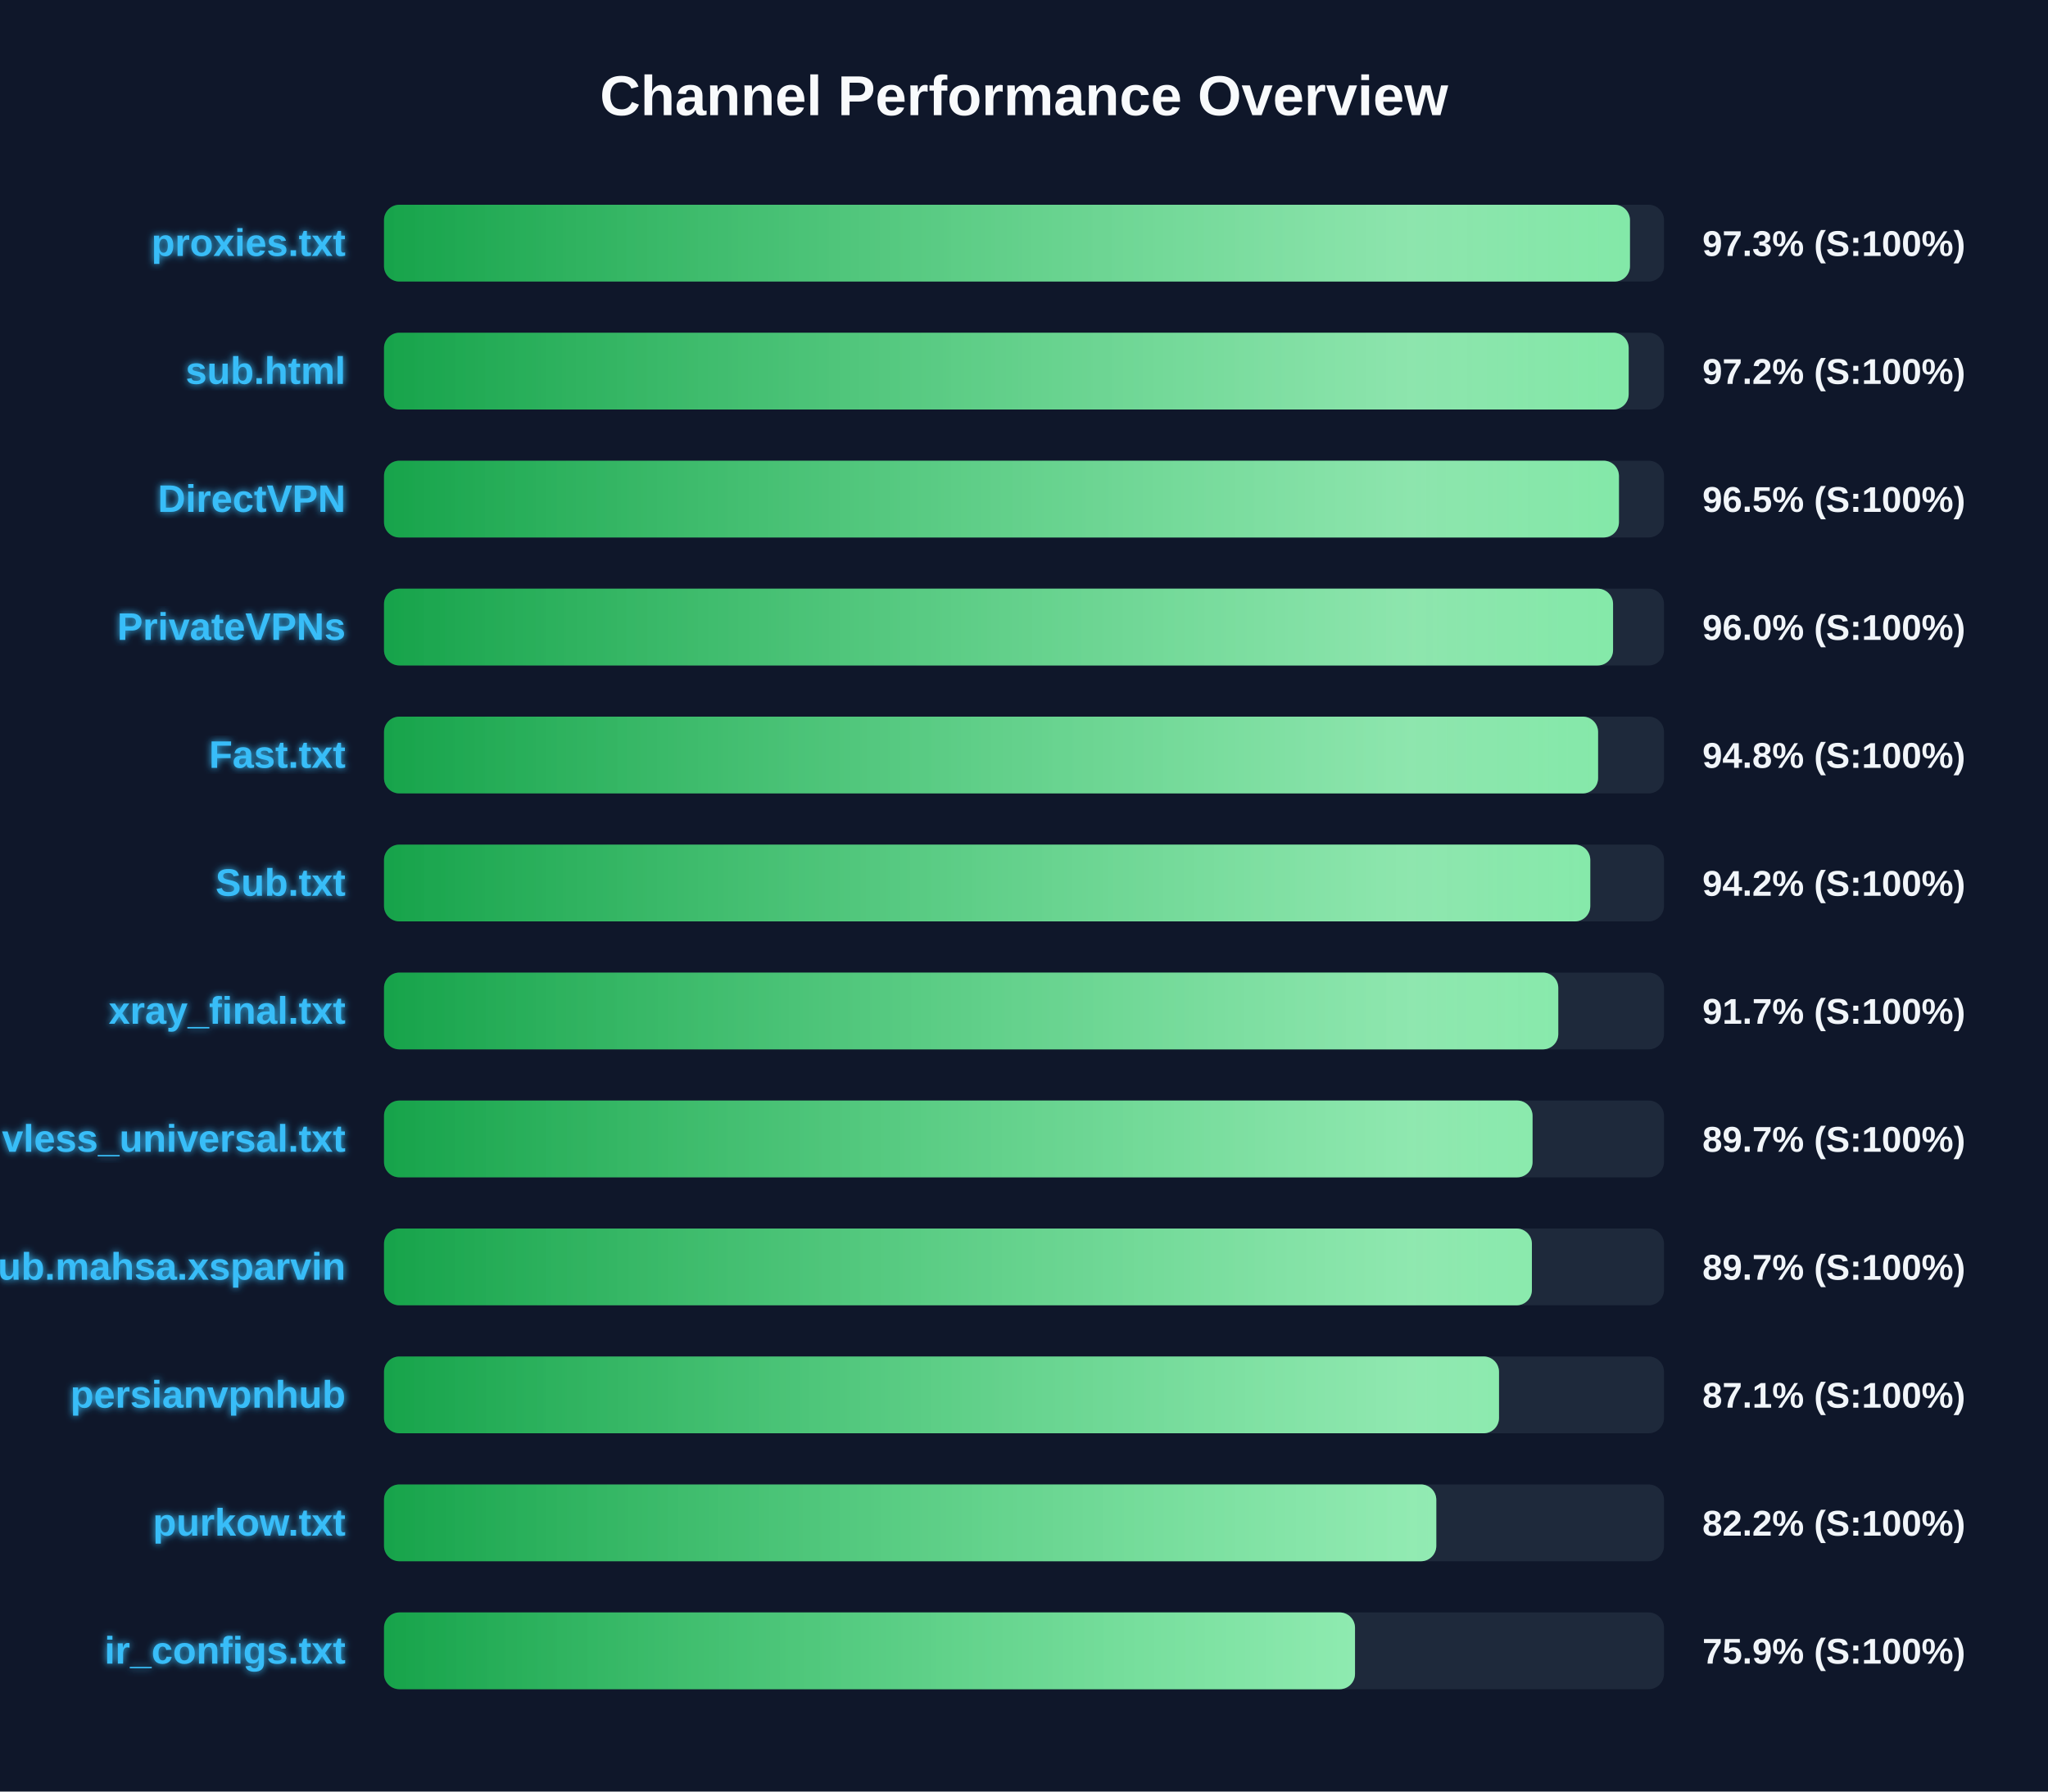
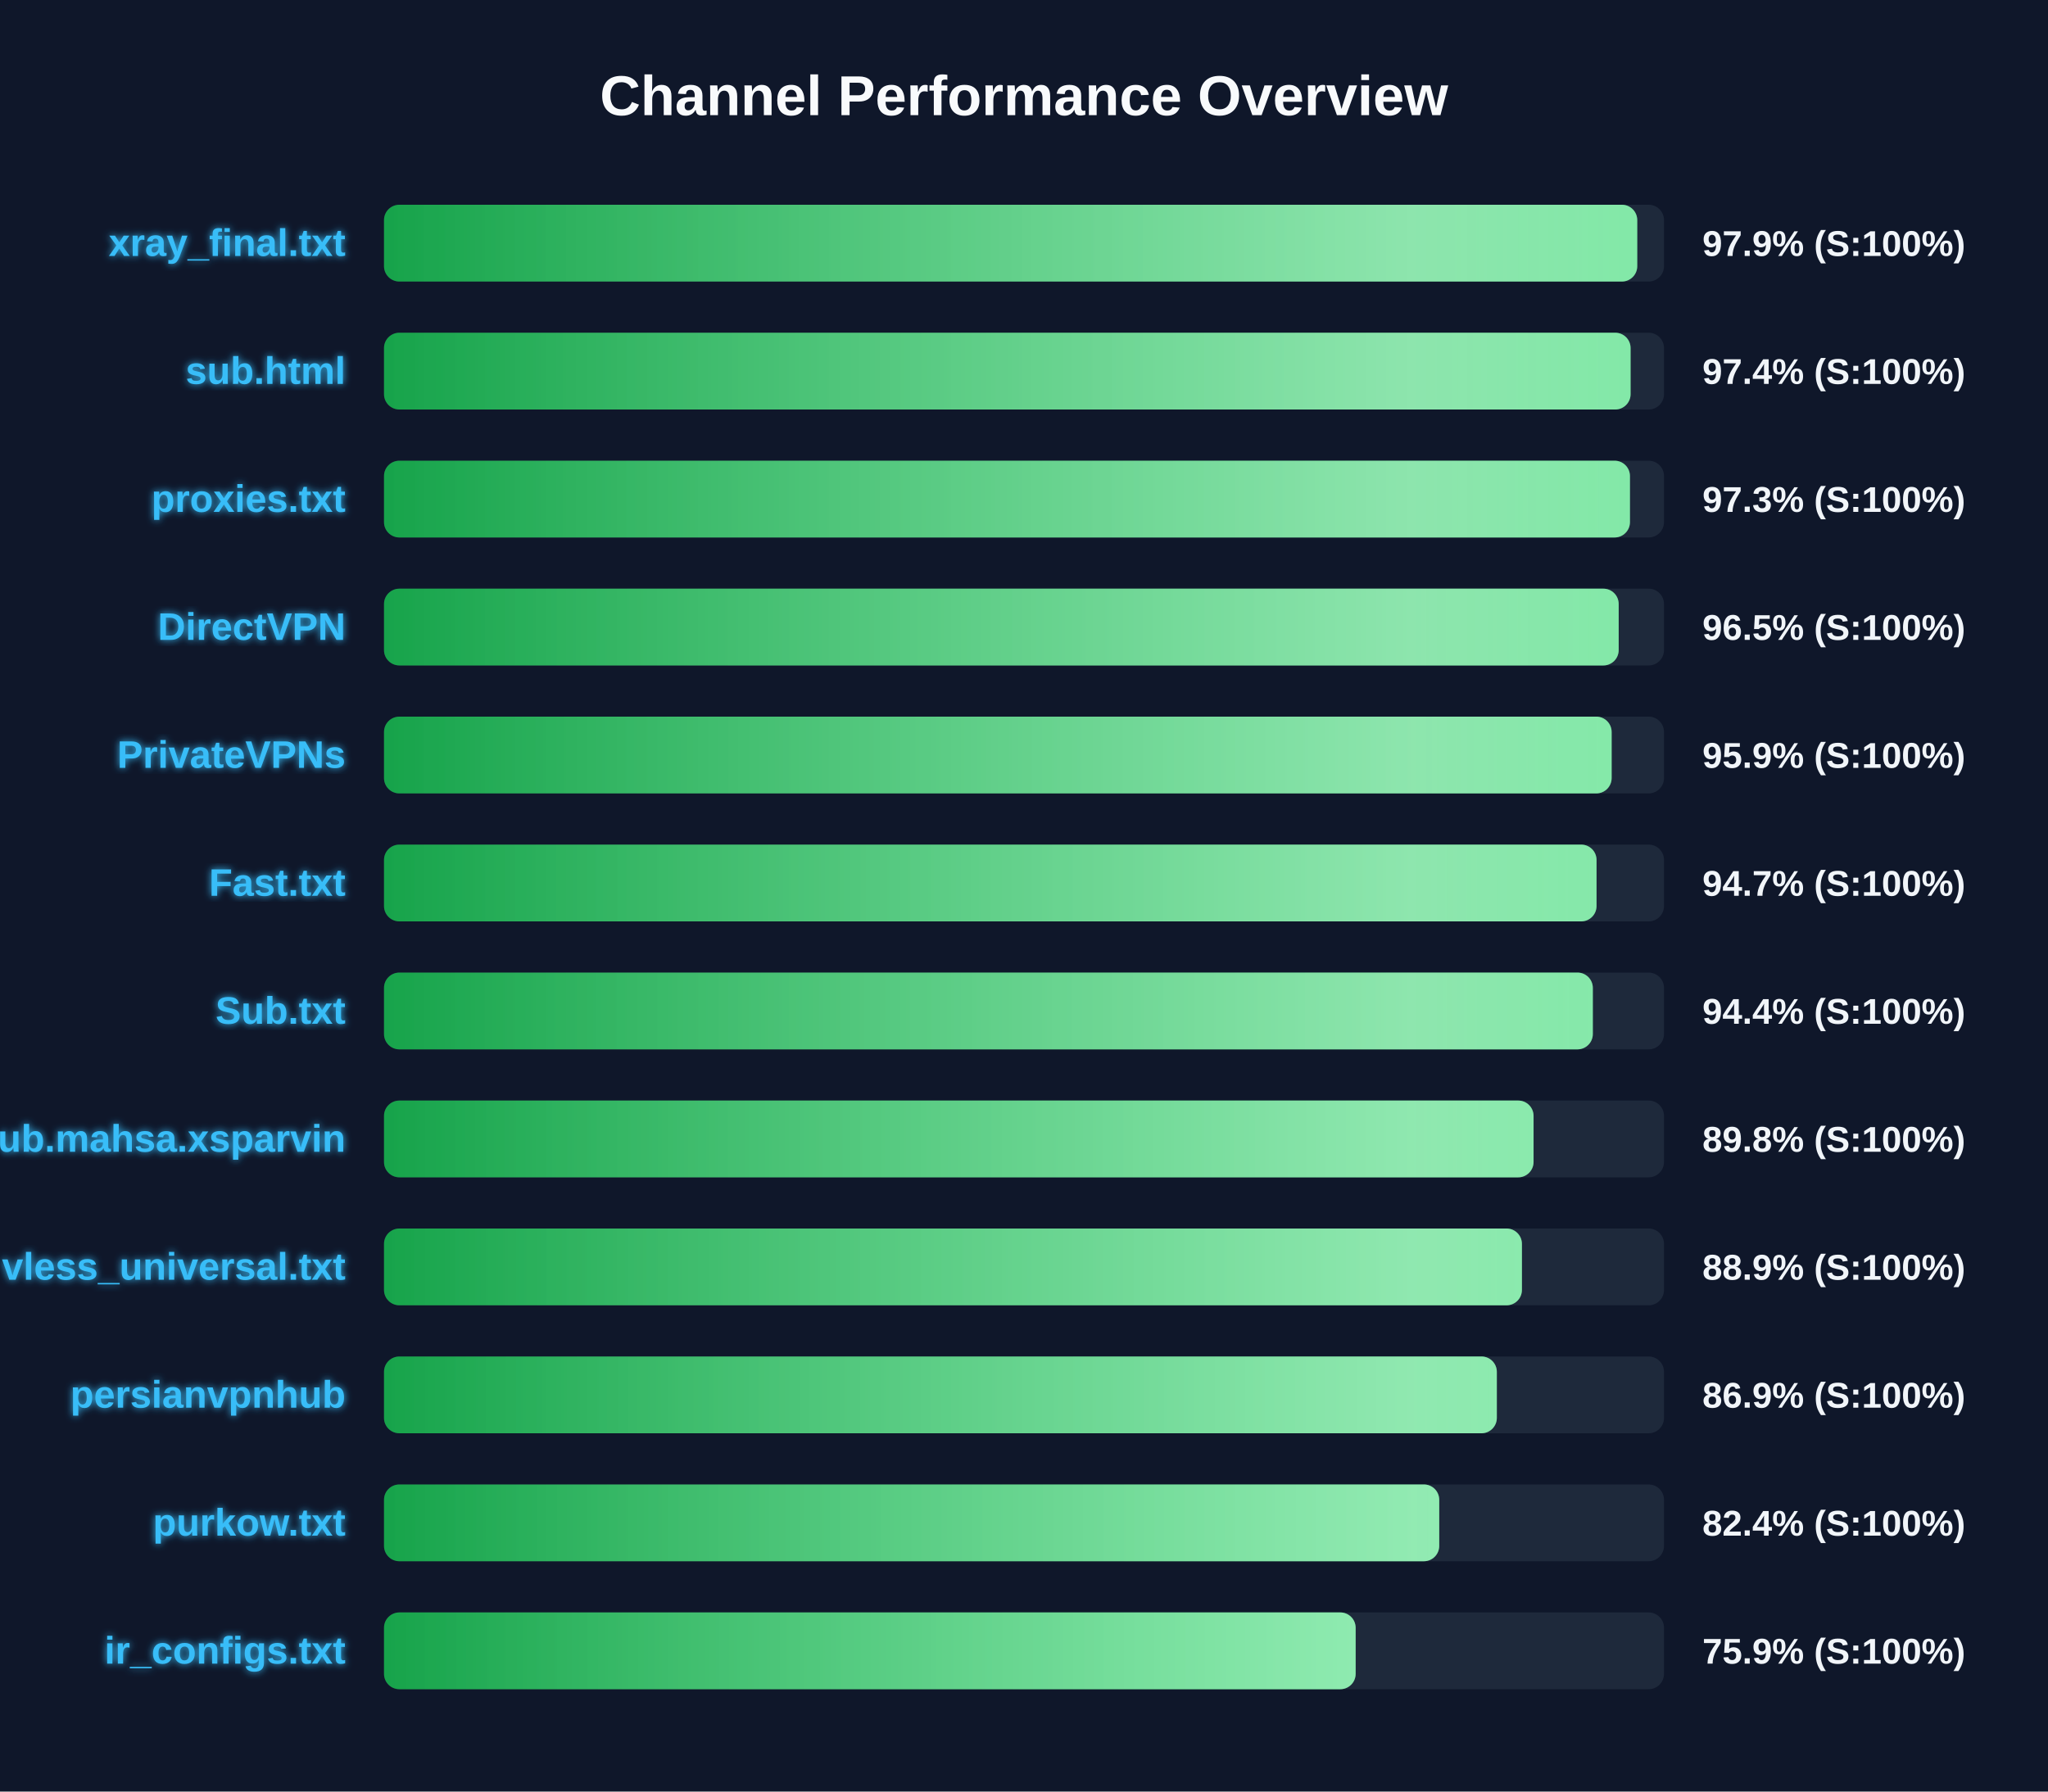
<svg xmlns="http://www.w3.org/2000/svg" width="800" height="700" version="1.1">
  <defs>
    <linearGradient id="grad-green" x1="0%" y1="0%" x2="100%" y2="0%">
      <stop offset="0%" stop-color="#16a34a" />
      <stop offset="100%" stop-color="#4ade80" />
    </linearGradient>
    <linearGradient id="grad-yellow" x1="0%" y1="0%" x2="100%" y2="0%">
      <stop offset="0%" stop-color="#ca8a04" />
      <stop offset="100%" stop-color="#fde047" />
    </linearGradient>
    <linearGradient id="grad-red" x1="0%" y1="0%" x2="100%" y2="0%">
      <stop offset="0%" stop-color="#dc2626" />
      <stop offset="100%" stop-color="#f87171" />
    </linearGradient>
    <linearGradient id="shimmer" x1="0%" y1="0%" x2="100%" y2="0%">
      <stop offset="0%" stop-color="rgba(255,255,255,0)" />
      <stop offset="50%" stop-color="rgba(255,255,255,0.4)" />
      <stop offset="100%" stop-color="rgba(255,255,255,0)" />
    </linearGradient>
    <filter id="glow" x="-20%" y="-20%" width="140%" height="140%">
      <feGaussianBlur stdDeviation="1.5" result="blur" />
      <feComposite in="SourceGraphic" in2="blur" operator="over" />
    </filter>
  </defs>
  <style>
        .bg-rect { fill: #0f172a; }
        .title { font: bold 22px 'Segoe UI', Arial, sans-serif; fill: #f8fafc; }
        .row { font: bold 15px 'Segoe UI', Arial, sans-serif; fill: #38bdf8; filter: url(#glow); }
        .score { font: bold 14px 'Segoe UI', Arial, sans-serif; fill: #f1f5f9; }
        @keyframes shimmer-anim {
            0% { transform: translateX(-100%); }
            100% { transform: translateX(200%); }
        }
        .shimmer-rect {
            animation: shimmer-anim 2.5s infinite linear;
        }
    </style>
  <rect width="100%" height="100%" class="bg-rect" />
  <text x="400" y="45" text-anchor="middle" class="title">Channel Performance Overview</text>
  <rect x="150" y="80" width="500" height="30" fill="#1e293b" rx="6" />
  <clipPath id="clip-0">
-     <rect x="150" y="80" width="486.7" height="30" rx="6" />
+     <rect x="150" y="80" width="489.55" height="30" rx="6" />
  </clipPath>
-   <rect x="150" y="80" width="486.7" height="30" fill="url(#grad-green)" rx="6" />
+   <rect x="150" y="80" width="489.55" height="30" fill="url(#grad-green)" rx="6" />
  <g clip-path="url(#clip-0)">
    <rect x="150" y="80" width="100%" height="30" fill="url(#shimmer)" class="shimmer-rect" />
  </g>
-   <text x="135" y="100" text-anchor="end" class="row">proxies.txt</text>
-   <text x="665" y="100" text-anchor="start" class="score">97.3% (S:100%)</text>
+   <text x="135" y="100" text-anchor="end" class="row">xray_final.txt</text>
+   <text x="665" y="100" text-anchor="start" class="score">97.9% (S:100%)</text>
  <rect x="150" y="130" width="500" height="30" fill="#1e293b" rx="6" />
  <clipPath id="clip-1">
-     <rect x="150" y="130" width="486.2" height="30" rx="6" />
+     <rect x="150" y="130" width="486.95" height="30" rx="6" />
  </clipPath>
-   <rect x="150" y="130" width="486.2" height="30" fill="url(#grad-green)" rx="6" />
+   <rect x="150" y="130" width="486.95" height="30" fill="url(#grad-green)" rx="6" />
  <g clip-path="url(#clip-1)">
    <rect x="150" y="130" width="100%" height="30" fill="url(#shimmer)" class="shimmer-rect" />
  </g>
  <text x="135" y="150" text-anchor="end" class="row">sub.html</text>
-   <text x="665" y="150" text-anchor="start" class="score">97.2% (S:100%)</text>
+   <text x="665" y="150" text-anchor="start" class="score">97.4% (S:100%)</text>
  <rect x="150" y="180" width="500" height="30" fill="#1e293b" rx="6" />
  <clipPath id="clip-2">
-     <rect x="150" y="180" width="482.4" height="30" rx="6" />
+     <rect x="150" y="180" width="486.7" height="30" rx="6" />
  </clipPath>
-   <rect x="150" y="180" width="482.4" height="30" fill="url(#grad-green)" rx="6" />
+   <rect x="150" y="180" width="486.7" height="30" fill="url(#grad-green)" rx="6" />
  <g clip-path="url(#clip-2)">
    <rect x="150" y="180" width="100%" height="30" fill="url(#shimmer)" class="shimmer-rect" />
  </g>
-   <text x="135" y="200" text-anchor="end" class="row">DirectVPN</text>
-   <text x="665" y="200" text-anchor="start" class="score">96.5% (S:100%)</text>
+   <text x="135" y="200" text-anchor="end" class="row">proxies.txt</text>
+   <text x="665" y="200" text-anchor="start" class="score">97.3% (S:100%)</text>
  <rect x="150" y="230" width="500" height="30" fill="#1e293b" rx="6" />
  <clipPath id="clip-3">
-     <rect x="150" y="230" width="480.1" height="30" rx="6" />
+     <rect x="150" y="230" width="482.3" height="30" rx="6" />
  </clipPath>
-   <rect x="150" y="230" width="480.1" height="30" fill="url(#grad-green)" rx="6" />
+   <rect x="150" y="230" width="482.3" height="30" fill="url(#grad-green)" rx="6" />
  <g clip-path="url(#clip-3)">
    <rect x="150" y="230" width="100%" height="30" fill="url(#shimmer)" class="shimmer-rect" />
  </g>
-   <text x="135" y="250" text-anchor="end" class="row">PrivateVPNs</text>
-   <text x="665" y="250" text-anchor="start" class="score">96.0% (S:100%)</text>
+   <text x="135" y="250" text-anchor="end" class="row">DirectVPN</text>
+   <text x="665" y="250" text-anchor="start" class="score">96.5% (S:100%)</text>
  <rect x="150" y="280" width="500" height="30" fill="#1e293b" rx="6" />
  <clipPath id="clip-4">
-     <rect x="150" y="280" width="474.25" height="30" rx="6" />
+     <rect x="150" y="280" width="479.55" height="30" rx="6" />
  </clipPath>
-   <rect x="150" y="280" width="474.25" height="30" fill="url(#grad-green)" rx="6" />
+   <rect x="150" y="280" width="479.55" height="30" fill="url(#grad-green)" rx="6" />
  <g clip-path="url(#clip-4)">
    <rect x="150" y="280" width="100%" height="30" fill="url(#shimmer)" class="shimmer-rect" />
  </g>
-   <text x="135" y="300" text-anchor="end" class="row">Fast.txt</text>
-   <text x="665" y="300" text-anchor="start" class="score">94.8% (S:100%)</text>
+   <text x="135" y="300" text-anchor="end" class="row">PrivateVPNs</text>
+   <text x="665" y="300" text-anchor="start" class="score">95.9% (S:100%)</text>
  <rect x="150" y="330" width="500" height="30" fill="#1e293b" rx="6" />
  <clipPath id="clip-5">
-     <rect x="150" y="330" width="471.2" height="30" rx="6" />
+     <rect x="150" y="330" width="473.65" height="30" rx="6" />
  </clipPath>
-   <rect x="150" y="330" width="471.2" height="30" fill="url(#grad-green)" rx="6" />
+   <rect x="150" y="330" width="473.65" height="30" fill="url(#grad-green)" rx="6" />
  <g clip-path="url(#clip-5)">
    <rect x="150" y="330" width="100%" height="30" fill="url(#shimmer)" class="shimmer-rect" />
  </g>
-   <text x="135" y="350" text-anchor="end" class="row">Sub.txt</text>
-   <text x="665" y="350" text-anchor="start" class="score">94.2% (S:100%)</text>
+   <text x="135" y="350" text-anchor="end" class="row">Fast.txt</text>
+   <text x="665" y="350" text-anchor="start" class="score">94.7% (S:100%)</text>
  <rect x="150" y="380" width="500" height="30" fill="#1e293b" rx="6" />
  <clipPath id="clip-6">
-     <rect x="150" y="380" width="458.7" height="30" rx="6" />
+     <rect x="150" y="380" width="472.2" height="30" rx="6" />
  </clipPath>
-   <rect x="150" y="380" width="458.7" height="30" fill="url(#grad-green)" rx="6" />
+   <rect x="150" y="380" width="472.2" height="30" fill="url(#grad-green)" rx="6" />
  <g clip-path="url(#clip-6)">
    <rect x="150" y="380" width="100%" height="30" fill="url(#shimmer)" class="shimmer-rect" />
  </g>
-   <text x="135" y="400" text-anchor="end" class="row">xray_final.txt</text>
-   <text x="665" y="400" text-anchor="start" class="score">91.7% (S:100%)</text>
+   <text x="135" y="400" text-anchor="end" class="row">Sub.txt</text>
+   <text x="665" y="400" text-anchor="start" class="score">94.4% (S:100%)</text>
  <rect x="150" y="430" width="500" height="30" fill="#1e293b" rx="6" />
  <clipPath id="clip-7">
-     <rect x="150" y="430" width="448.65" height="30" rx="6" />
+     <rect x="150" y="430" width="449.05" height="30" rx="6" />
  </clipPath>
-   <rect x="150" y="430" width="448.65" height="30" fill="url(#grad-green)" rx="6" />
+   <rect x="150" y="430" width="449.05" height="30" fill="url(#grad-green)" rx="6" />
  <g clip-path="url(#clip-7)">
    <rect x="150" y="430" width="100%" height="30" fill="url(#shimmer)" class="shimmer-rect" />
  </g>
-   <text x="135" y="450" text-anchor="end" class="row">vless_universal.txt</text>
-   <text x="665" y="450" text-anchor="start" class="score">89.7% (S:100%)</text>
+   <text x="135" y="450" text-anchor="end" class="row">Sub.mahsa.xsparvin</text>
+   <text x="665" y="450" text-anchor="start" class="score">89.8% (S:100%)</text>
  <rect x="150" y="480" width="500" height="30" fill="#1e293b" rx="6" />
  <clipPath id="clip-8">
-     <rect x="150" y="480" width="448.4" height="30" rx="6" />
+     <rect x="150" y="480" width="444.5" height="30" rx="6" />
  </clipPath>
-   <rect x="150" y="480" width="448.4" height="30" fill="url(#grad-green)" rx="6" />
+   <rect x="150" y="480" width="444.5" height="30" fill="url(#grad-green)" rx="6" />
  <g clip-path="url(#clip-8)">
    <rect x="150" y="480" width="100%" height="30" fill="url(#shimmer)" class="shimmer-rect" />
  </g>
-   <text x="135" y="500" text-anchor="end" class="row">Sub.mahsa.xsparvin</text>
-   <text x="665" y="500" text-anchor="start" class="score">89.7% (S:100%)</text>
+   <text x="135" y="500" text-anchor="end" class="row">vless_universal.txt</text>
+   <text x="665" y="500" text-anchor="start" class="score">88.9% (S:100%)</text>
  <rect x="150" y="530" width="500" height="30" fill="#1e293b" rx="6" />
  <clipPath id="clip-9">
-     <rect x="150" y="530" width="435.55" height="30" rx="6" />
+     <rect x="150" y="530" width="434.7" height="30" rx="6" />
  </clipPath>
-   <rect x="150" y="530" width="435.55" height="30" fill="url(#grad-green)" rx="6" />
+   <rect x="150" y="530" width="434.7" height="30" fill="url(#grad-green)" rx="6" />
  <g clip-path="url(#clip-9)">
    <rect x="150" y="530" width="100%" height="30" fill="url(#shimmer)" class="shimmer-rect" />
  </g>
  <text x="135" y="550" text-anchor="end" class="row">persianvpnhub</text>
-   <text x="665" y="550" text-anchor="start" class="score">87.1% (S:100%)</text>
+   <text x="665" y="550" text-anchor="start" class="score">86.9% (S:100%)</text>
  <rect x="150" y="580" width="500" height="30" fill="#1e293b" rx="6" />
  <clipPath id="clip-10">
-     <rect x="150" y="580" width="411.05" height="30" rx="6" />
+     <rect x="150" y="580" width="412.2" height="30" rx="6" />
  </clipPath>
-   <rect x="150" y="580" width="411.05" height="30" fill="url(#grad-green)" rx="6" />
+   <rect x="150" y="580" width="412.2" height="30" fill="url(#grad-green)" rx="6" />
  <g clip-path="url(#clip-10)">
    <rect x="150" y="580" width="100%" height="30" fill="url(#shimmer)" class="shimmer-rect" />
  </g>
  <text x="135" y="600" text-anchor="end" class="row">purkow.txt</text>
-   <text x="665" y="600" text-anchor="start" class="score">82.2% (S:100%)</text>
+   <text x="665" y="600" text-anchor="start" class="score">82.4% (S:100%)</text>
  <rect x="150" y="630" width="500" height="30" fill="#1e293b" rx="6" />
  <clipPath id="clip-11">
-     <rect x="150" y="630" width="379.3" height="30" rx="6" />
+     <rect x="150" y="630" width="379.55" height="30" rx="6" />
  </clipPath>
-   <rect x="150" y="630" width="379.3" height="30" fill="url(#grad-green)" rx="6" />
+   <rect x="150" y="630" width="379.55" height="30" fill="url(#grad-green)" rx="6" />
  <g clip-path="url(#clip-11)">
    <rect x="150" y="630" width="100%" height="30" fill="url(#shimmer)" class="shimmer-rect" />
  </g>
  <text x="135" y="650" text-anchor="end" class="row">ir_configs.txt</text>
  <text x="665" y="650" text-anchor="start" class="score">75.9% (S:100%)</text>
</svg>
